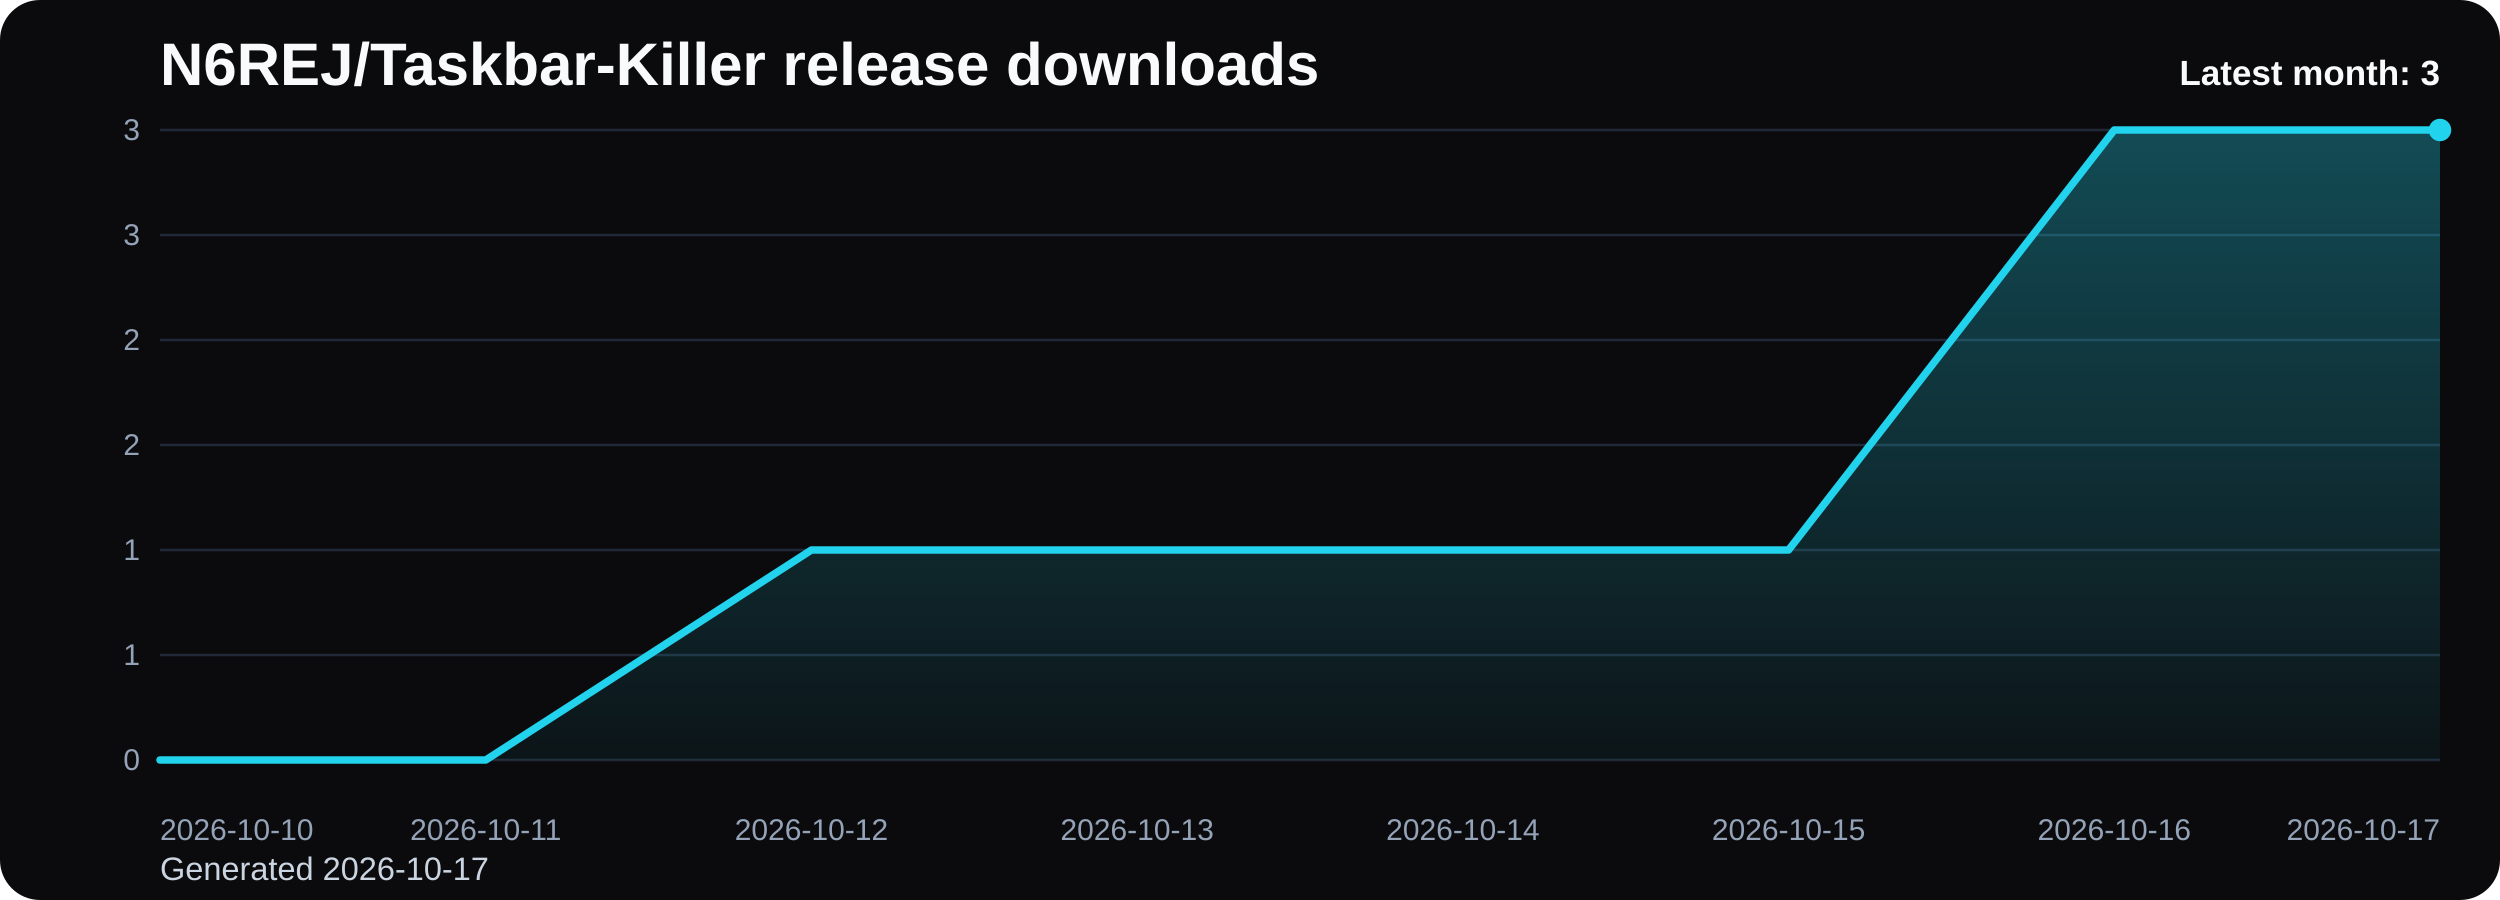
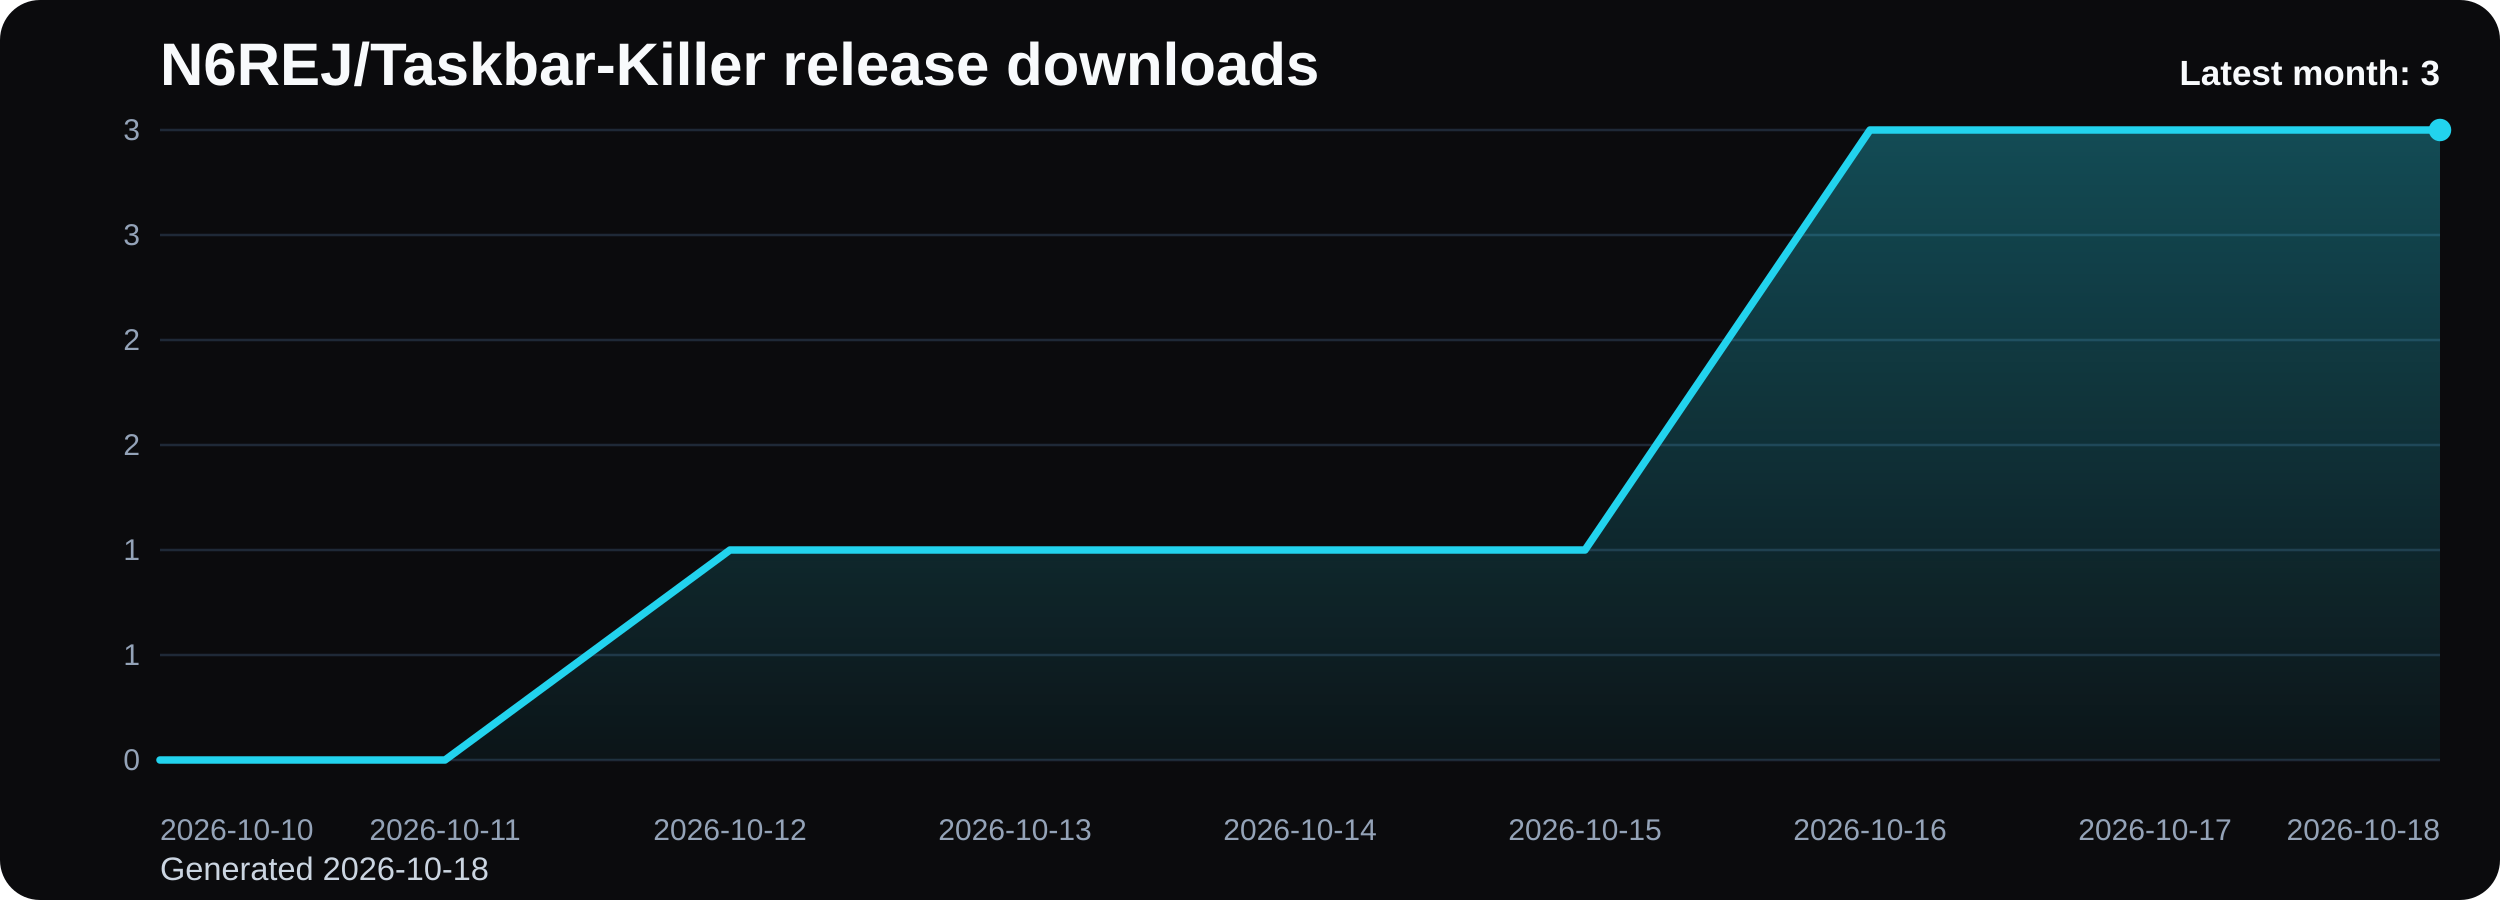
<svg xmlns="http://www.w3.org/2000/svg" viewBox="0 0 1000 360" role="img" aria-label="N6REJ/Taskbar-Killer release downloads chart">
  <defs>
    <linearGradient id="fill-monthly-black" x1="0" y1="0" x2="0" y2="1">
      <stop offset="0%" stop-color="#22d3ee" stop-opacity="0.32" />
      <stop offset="100%" stop-color="#22d3ee" stop-opacity="0.05" />
    </linearGradient>
    <style>
      .bg { fill: #0b0b0d; }
      .title { font: 700 24px Arial, sans-serif; fill: #f8fafc; }
      .sub { font: 400 13px Arial, sans-serif; fill: #cbd5e1; }
      .grid { stroke: #1f2937; stroke-width: 1; }
      .axis { font: 400 12px Arial, sans-serif; fill: #94a3b8; }
      .line { fill: none; stroke: #22d3ee; stroke-width: 3; stroke-linecap: round; stroke-linejoin: round; }
      .dot { fill: #22d3ee; }
      .value { font: 600 11px Arial, sans-serif; fill: #cbd5e1; }
      .latest { font: 700 14px Arial, sans-serif; fill: #f8fafc; }
    </style>
  </defs>
  <rect class="bg" x="0" y="0" width="1000" height="360" rx="16" />
  <text class="title" x="64" y="34">N6REJ/Taskbar-Killer release downloads</text>
-   <text class="sub" x="64" y="352">Generated 2026-10-17</text>
+   <text class="sub" x="64" y="352">Generated 2026-10-18</text>
  <line x1="64" y1="52.00" x2="976" y2="52.00" class="grid" />
  <text x="56" y="56.00" text-anchor="end" class="axis">3</text>
  <line x1="64" y1="94.00" x2="976" y2="94.00" class="grid" />
  <text x="56" y="98.00" text-anchor="end" class="axis">3</text>
  <line x1="64" y1="136.00" x2="976" y2="136.00" class="grid" />
  <text x="56" y="140.00" text-anchor="end" class="axis">2</text>
  <line x1="64" y1="178.00" x2="976" y2="178.00" class="grid" />
  <text x="56" y="182.00" text-anchor="end" class="axis">2</text>
  <line x1="64" y1="220.00" x2="976" y2="220.00" class="grid" />
  <text x="56" y="224.00" text-anchor="end" class="axis">1</text>
  <line x1="64" y1="262.00" x2="976" y2="262.00" class="grid" />
  <text x="56" y="266.00" text-anchor="end" class="axis">1</text>
  <line x1="64" y1="304.00" x2="976" y2="304.00" class="grid" />
  <text x="56" y="308.00" text-anchor="end" class="axis">0</text>
-   <path d="M 64.00 304 L 64.00 304.00 L 194.29 304.00 L 324.57 220.00 L 454.86 220.00 L 585.14 220.00 L 715.43 220.00 L 845.71 52.00 L 976.00 52.00 L 976.00 304 Z" fill="url(#fill-monthly-black)" />
-   <polyline class="line" points="64.00,304.00 194.29,304.00 324.57,220.00 454.86,220.00 585.14,220.00 715.43,220.00 845.71,52.00 976.00,52.00" />
+   <path d="M 64.00 304 L 64.00 304.00 L 178.00 304.00 L 292.00 220.00 L 406.00 220.00 L 520.00 220.00 L 634.00 220.00 L 748.00 52.00 L 862.00 52.00 L 976.00 52.00 L 976.00 304 Z" fill="url(#fill-monthly-black)" />
+   <polyline class="line" points="64.00,304.00 178.00,304.00 292.00,220.00 406.00,220.00 520.00,220.00 634.00,220.00 748.00,52.00 862.00,52.00 976.00,52.00" />
  <circle class="dot" cx="976.00" cy="52.00" r="4.5" />
  <text class="axis" x="64.00" y="336" text-anchor="start">2026-10-10</text>
-   <text class="axis" x="194.29" y="336" text-anchor="middle">2026-10-11</text>
-   <text class="axis" x="324.57" y="336" text-anchor="middle">2026-10-12</text>
-   <text class="axis" x="454.86" y="336" text-anchor="middle">2026-10-13</text>
-   <text class="axis" x="585.14" y="336" text-anchor="middle">2026-10-14</text>
-   <text class="axis" x="715.43" y="336" text-anchor="middle">2026-10-15</text>
-   <text class="axis" x="845.71" y="336" text-anchor="middle">2026-10-16</text>
-   <text class="axis" x="976.00" y="336" text-anchor="end">2026-10-17</text>
+   <text class="axis" x="178.00" y="336" text-anchor="middle">2026-10-11</text>
+   <text class="axis" x="292.00" y="336" text-anchor="middle">2026-10-12</text>
+   <text class="axis" x="406.00" y="336" text-anchor="middle">2026-10-13</text>
+   <text class="axis" x="520.00" y="336" text-anchor="middle">2026-10-14</text>
+   <text class="axis" x="634.00" y="336" text-anchor="middle">2026-10-15</text>
+   <text class="axis" x="748.00" y="336" text-anchor="middle">2026-10-16</text>
+   <text class="axis" x="862.00" y="336" text-anchor="middle">2026-10-17</text>
+   <text class="axis" x="976.00" y="336" text-anchor="end">2026-10-18</text>
  <text class="latest" x="976" y="34" text-anchor="end">Latest month: 3</text>
</svg>
